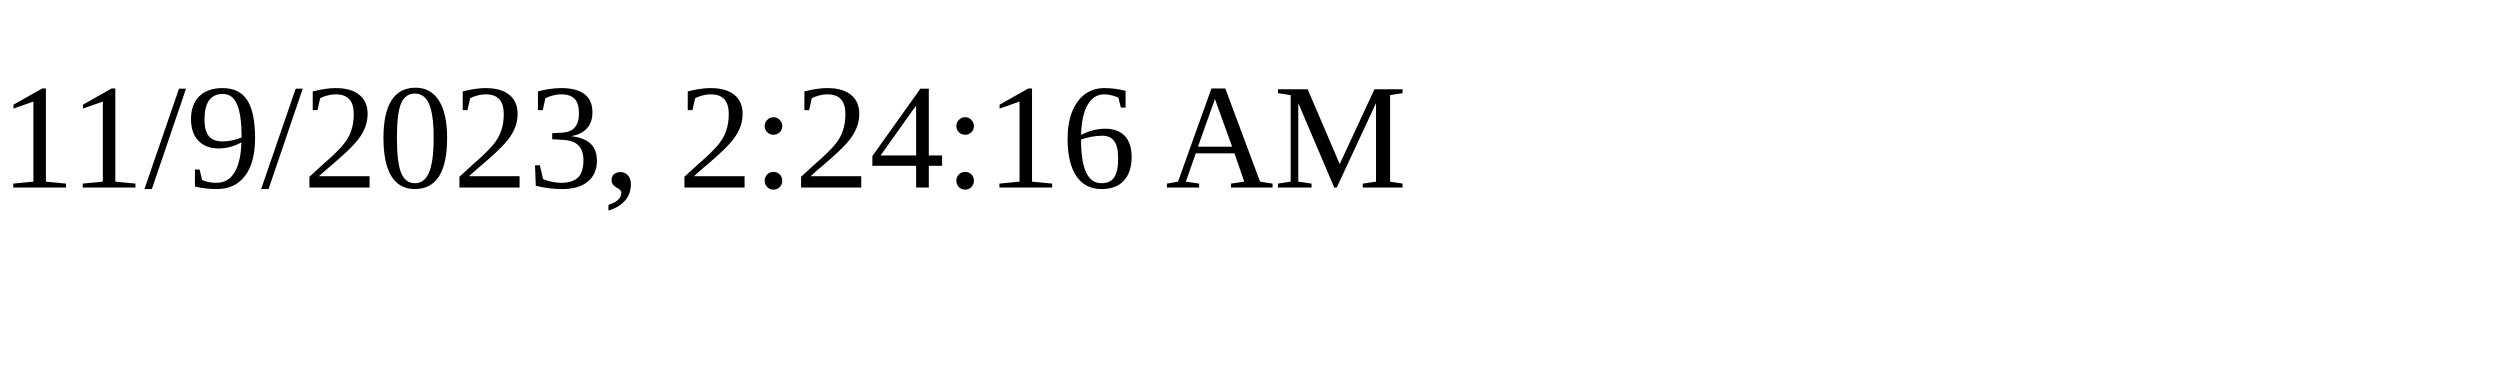
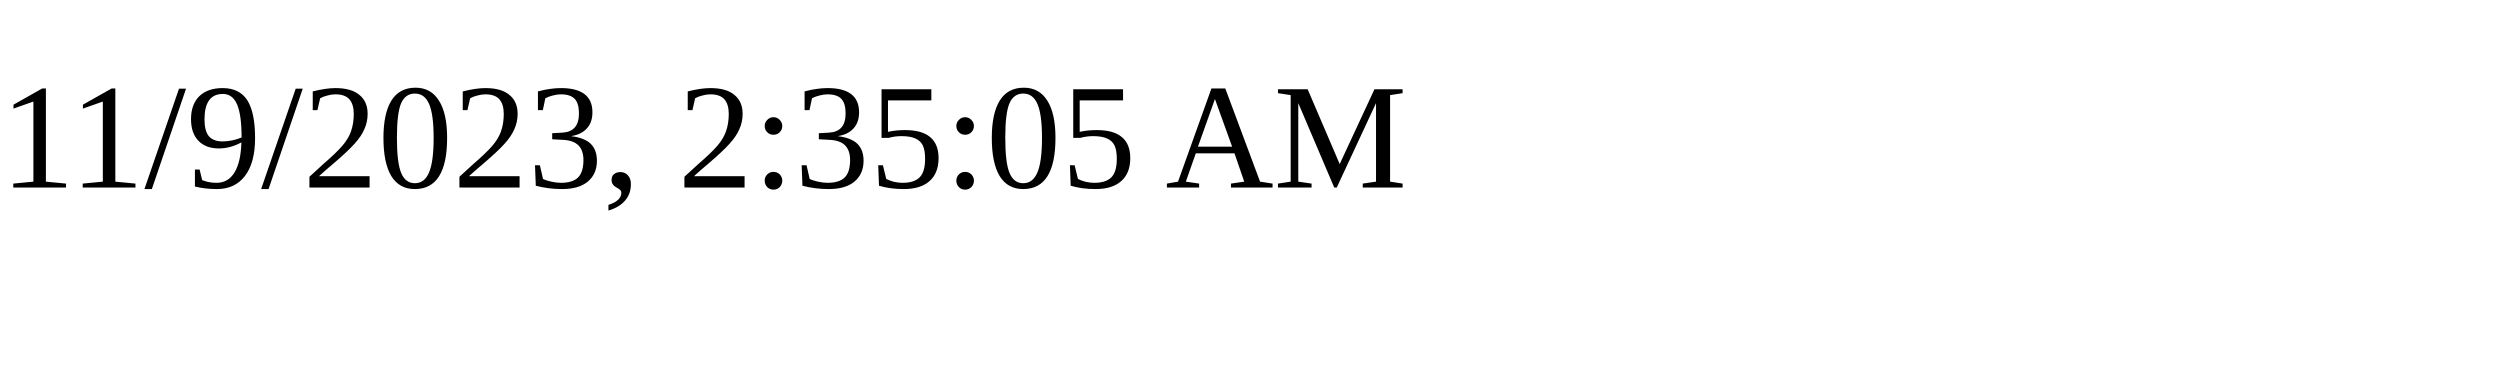
<svg xmlns="http://www.w3.org/2000/svg" height="30" width="200">
-   <text x="0" y="15">11/9/2023, 2:24:16 AM</text>
+   <text x="0" y="15">11/9/2023, 2:35:05 AM</text>
</svg>
